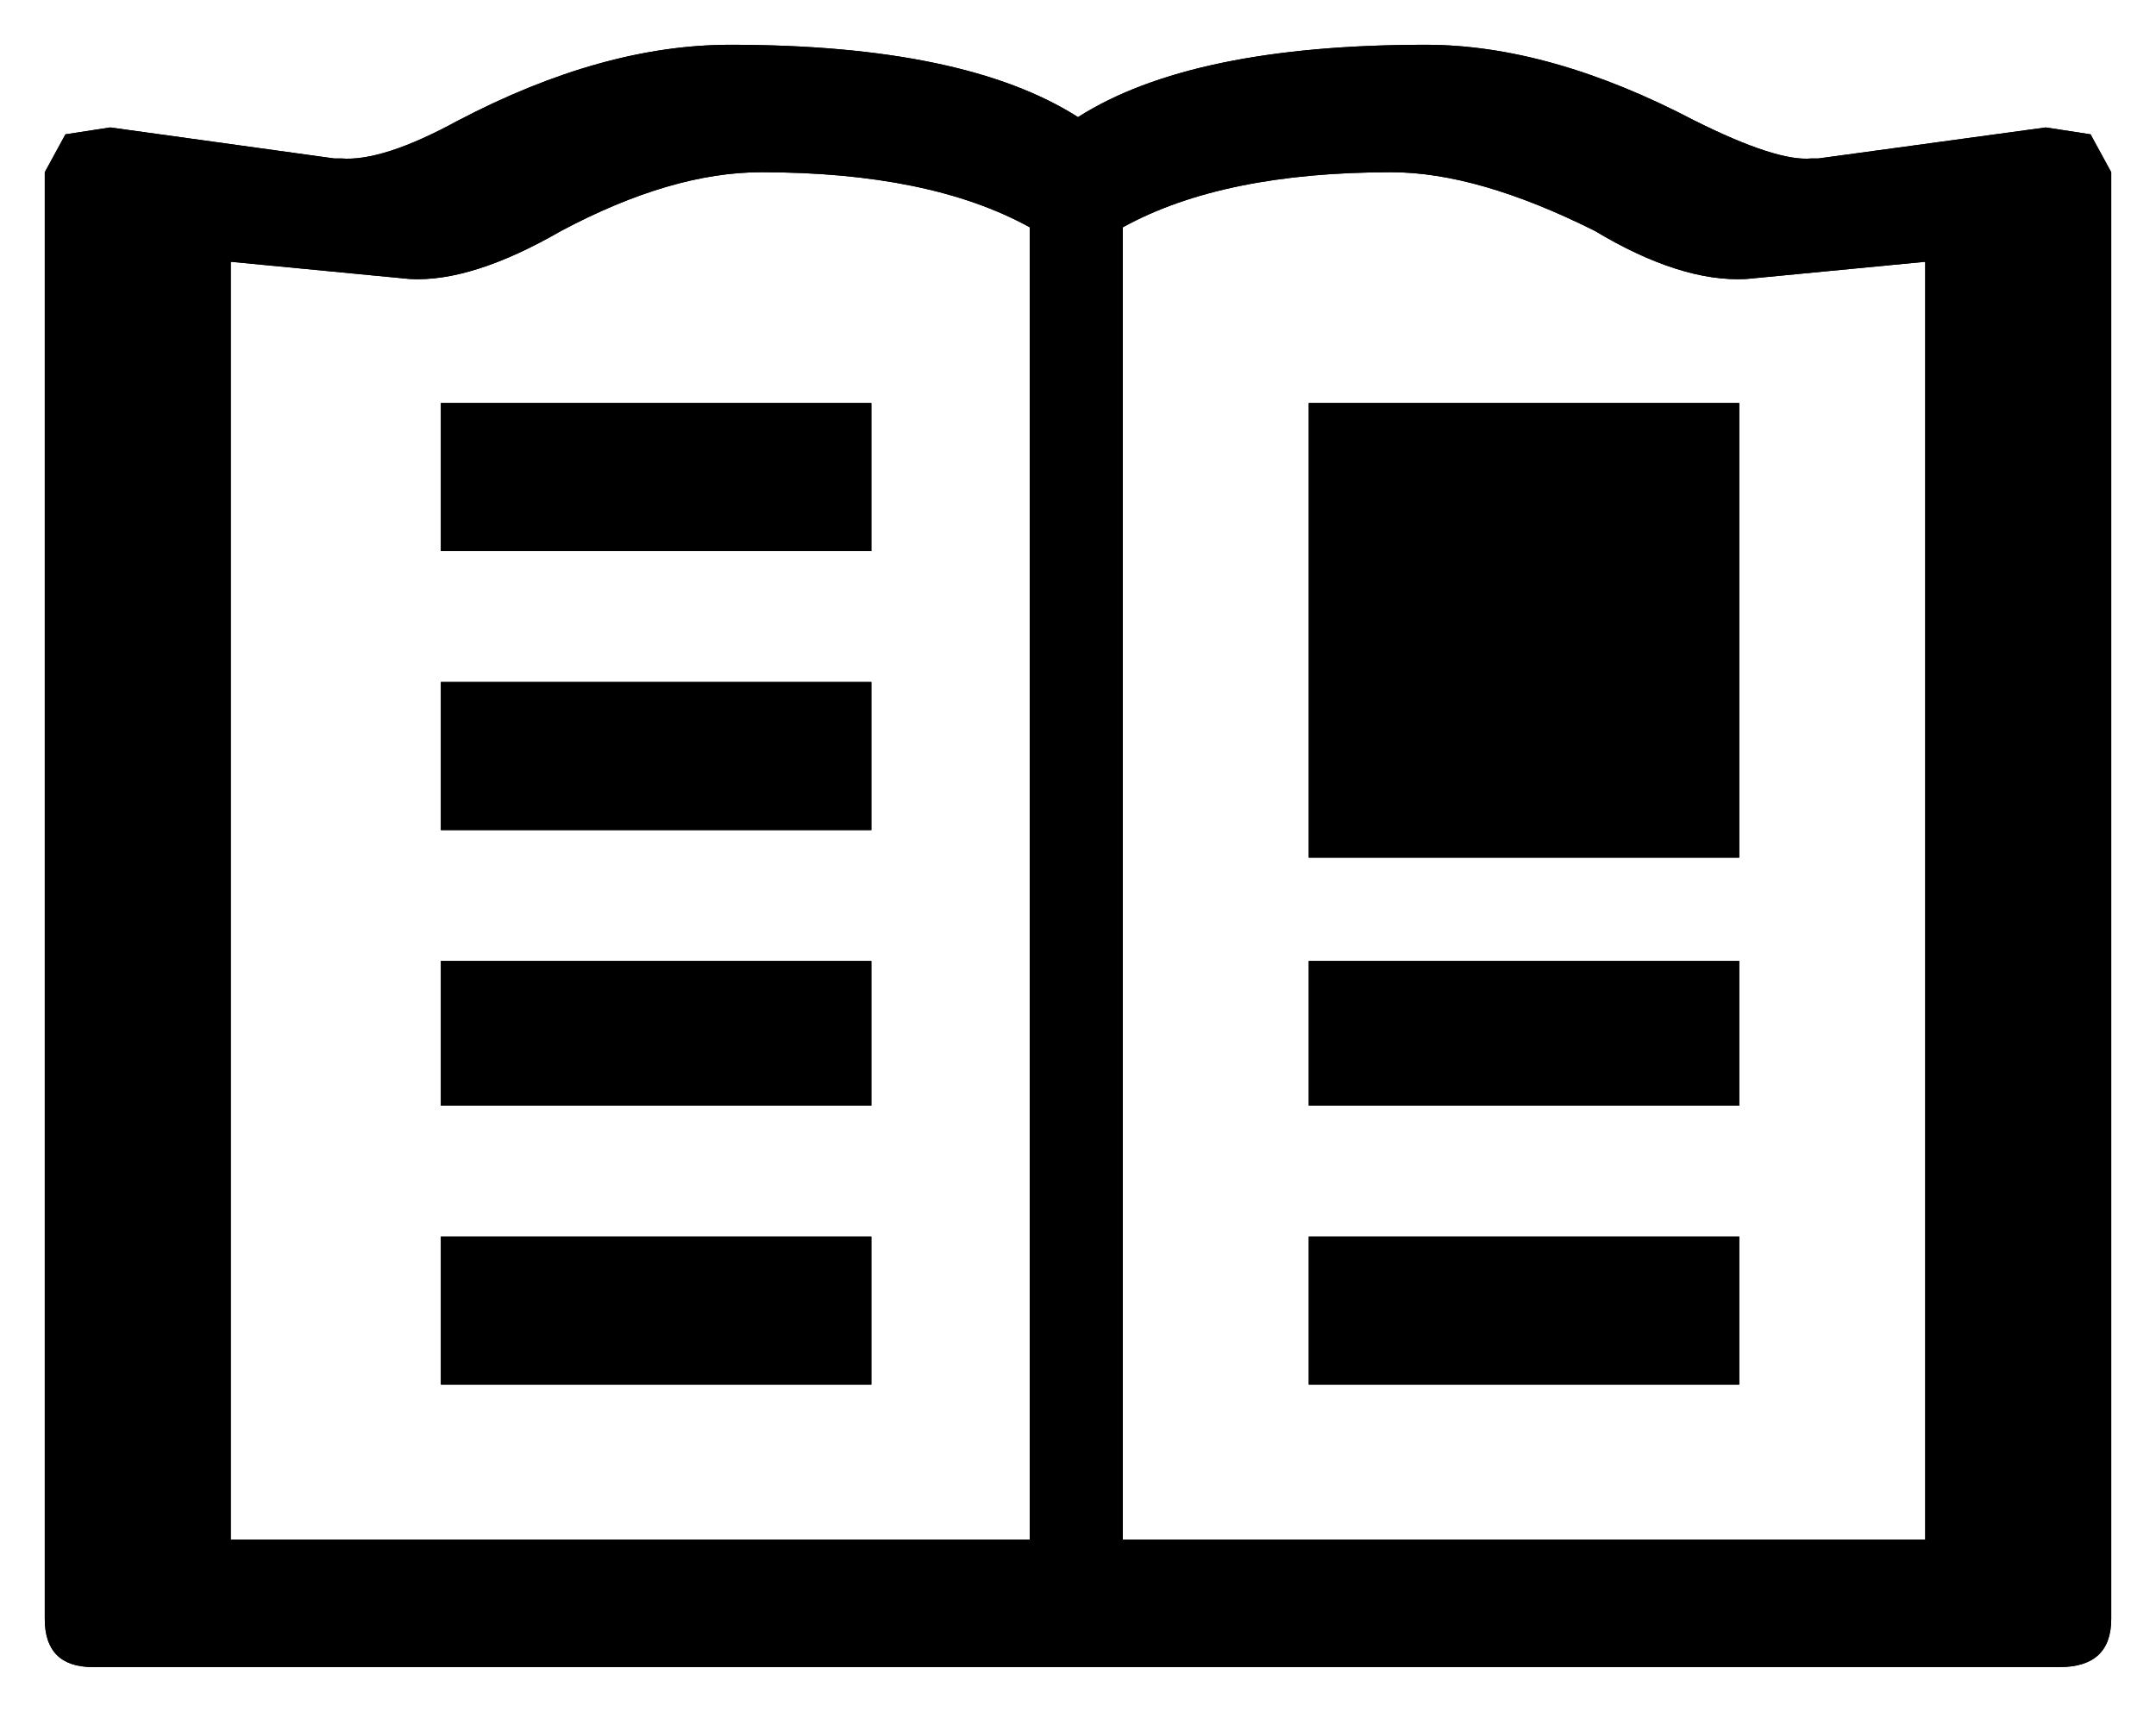
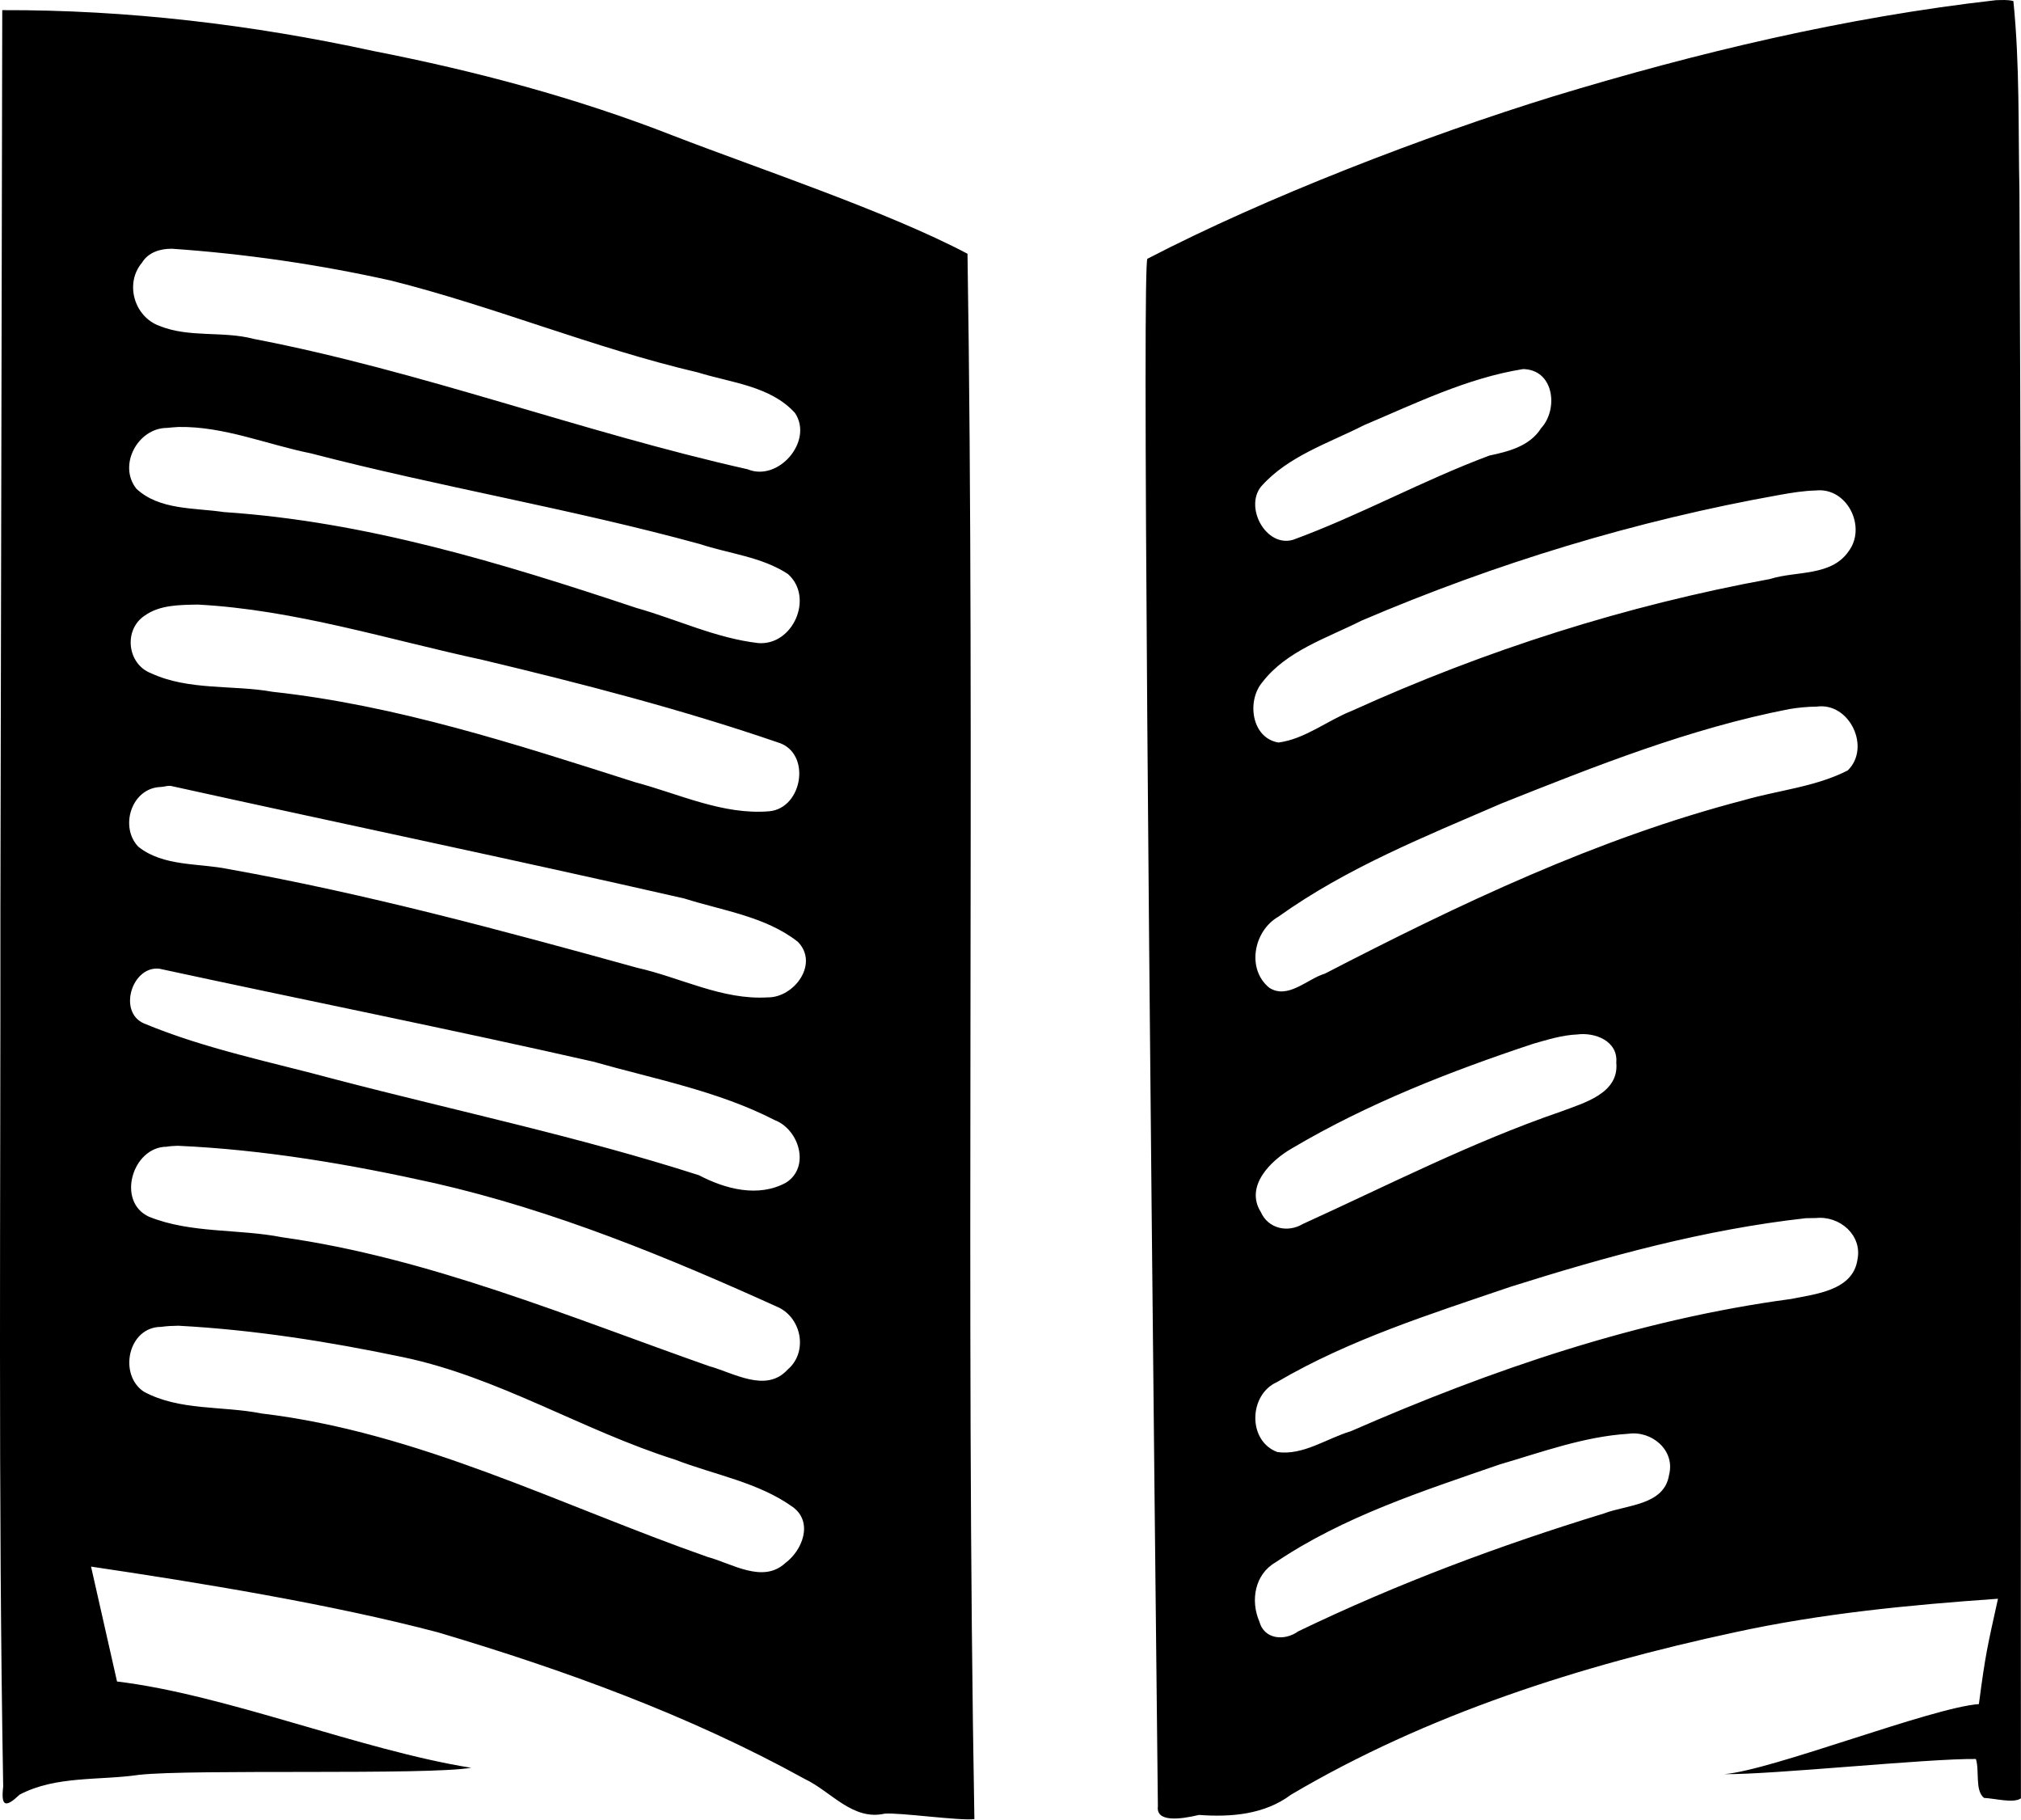
- <svg xmlns="http://www.w3.org/2000/svg" xmlns:ns1="https://www.free-decompiler.com/flash" ns1:objectType="shape" width="31.3" height="24.85">
-   <path d="M25.25 13.95v2.1H19v-2.1zm0 6.15H19v-2.15h6.25zM6.4 16.05v-2.1h6.25v2.1zm6.25 1.9v2.15H6.4v-2.15zM6.4 5.85h6.25V8H6.4zm0 6.2V9.9h6.25v2.15zm8.55-8.75q-1.45-.8-3.9-.8-1.3 0-2.9.85-1.3.75-2.2.7l-2.6-.25v18.55h11.6zM19 5.85h6.25v6.6H19zM15.65 1.7Q17.3.65 20.7.65q1.8 0 3.9 1.1 1.2.6 1.7.55h.1l3.3-.45.65.1.3.55v21q0 .7-.75.7H1.35q-.7 0-.7-.7v-21l.3-.55.65-.1 3.25.45h.1q.6.05 1.7-.55Q8.75.65 10.6.65q3.4 0 5.05 1.05m9.7 2.35q-.95.05-2.2-.7-1.7-.85-2.95-.85-2.45 0-3.9.8v19.05h11.65V3.8z" />
-   <path d="m25.35 4.05 2.6-.25v18.55H16.3V3.3q1.45-.8 3.9-.8 1.25 0 2.95.85 1.25.75 2.2.7m-9.7-2.35Q14 .65 10.6.65q-1.85 0-3.95 1.1-1.1.6-1.7.55h-.1L1.6 1.85l-.65.1-.3.55v21q0 .7.7.7H29.9q.75 0 .75-.7v-21l-.3-.55-.65-.1-3.3.45h-.1q-.5.05-1.7-.55-2.1-1.1-3.9-1.1-3.4 0-5.05 1.05M19 5.85v6.6h6.25v-6.6zM14.95 3.3v19.05H3.35V3.8l2.6.25q.9.05 2.2-.7 1.6-.85 2.9-.85 2.45 0 3.9.8M6.4 12.05h6.25V9.9H6.4zm0-6.2V8h6.25V5.85zm6.25 12.1H6.4v2.15h6.25zm-6.25-1.9h6.25v-2.1H6.4zm18.85 4.05v-2.15H19v2.15zm0-6.15H19v2.1h6.25z" />
+ <svg xmlns="http://www.w3.org/2000/svg" xml:space="preserve" width="284.75" height="256.295" viewBox="0 0 75.34 67.811">
+   <path d="M74.402.007c-5.61.636-11.115 1.949-16.493 3.583-4.778 1.476-10.711 3.757-15.135 6.055-.192.115.046 26.158.39 57.682-.074.592.8.495 1.532.32 1.191.088 2.446-.013 3.432-.755 5.085-3.002 10.788-4.814 16.535-6.05 3.23-.705 6.525-1.023 9.819-1.253-.403 1.823-.465 2.053-.712 3.927-1.76.126-7.735 2.476-9.494 2.611 1.795.022 7.588-.587 9.383-.565.14.448-.044 1.165.301 1.45.432.023 1.108.21 1.377.016-.019-19.956.045-39.912-.055-59.868-.048-2.373.014-4.757-.226-7.12-.212-.058-.437-.037-.654-.033M.015 33.95C.025 44.83-.07 55.71.119 66.59c-.092.775.107.781.613.3 1.36-.714 2.976-.52 4.455-.738 1.999-.22 10.722.02 12.376-.262-4.126-.662-9.134-2.728-13.2-3.216l-.969-4.283c4.048.6 8.998 1.41 12.948 2.455 4.702 1.401 9.357 3.085 13.66 5.462.976.46 1.78 1.56 2.974 1.292.549-.05 2.802.273 3.348.202-.336-18.861.03-40.09-.257-58.344-2.98-1.574-7.818-3.181-10.967-4.4-3.612-1.414-7.368-2.41-11.17-3.155C9.382.915 4.74.362.084.378zM6.4 9.27a55 55 0 0 1 8.185 1.19c3.86.97 7.552 2.514 11.432 3.422 1.234.384 2.708.502 3.62 1.512.697 1.046-.62 2.577-1.77 2.096C21.672 16.1 15.7 13.83 9.46 12.632c-1.15-.304-2.396-.035-3.508-.482-.95-.338-1.315-1.59-.654-2.366.23-.38.679-.516 1.102-.513m50.466 4.49c1.082.091 1.215 1.51.588 2.194-.424.673-1.21.873-1.929 1.024-2.49.927-4.828 2.227-7.32 3.14-1.009.296-1.823-1.209-1.192-1.986 1.003-1.136 2.525-1.617 3.843-2.289 1.916-.81 3.832-1.75 5.9-2.084l.054-.004zM6.661 15.914c1.693-.027 3.289.654 4.93.984 4.785 1.246 9.711 2.067 14.499 3.38 1.09.36 2.308.476 3.28 1.115.986.866.196 2.678-1.103 2.576-1.572-.18-3.032-.884-4.546-1.311-5.036-1.677-10.086-3.22-15.378-3.572-1.092-.164-2.393-.067-3.254-.865-.701-.865.037-2.268 1.137-2.272q.217-.023.435-.035m61.03 2.367c1.174-.127 1.905 1.367 1.22 2.27-.648.942-1.962.721-2.93 1.031-5.363.982-10.595 2.648-15.576 4.908-.922.363-1.753 1.054-2.744 1.186-1.005-.164-1.196-1.548-.601-2.25.905-1.174 2.405-1.641 3.684-2.288 5.002-2.14 10.247-3.74 15.604-4.693.444-.08.89-.152 1.343-.164M7.376 22.534c3.616.193 7.098 1.303 10.619 2.063 3.702.884 7.396 1.837 10.996 3.072 1.27.372.942 2.462-.322 2.57-1.723.141-3.354-.648-4.986-1.082-4.453-1.42-8.9-2.869-13.528-3.373-1.446-.262-3.121-.037-4.525-.691-.89-.341-1.033-1.623-.236-2.147.57-.407 1.31-.398 1.982-.412m60.346 3.803c1.23-.17 2.03 1.523 1.162 2.377-1.191.614-2.593.74-3.87 1.109-5.477 1.426-10.613 3.877-15.622 6.466-.662.198-1.374.97-2.072.53-.863-.7-.585-2.127.34-2.654 2.54-1.818 5.47-2.988 8.322-4.222 3.49-1.39 7.016-2.794 10.716-3.513.338-.056.681-.09 1.024-.093M6.427 29.306c6.36 1.404 12.737 2.734 19.086 4.184 1.427.453 3.017.666 4.225 1.609.808.814-.13 2.093-1.127 2.076-1.688.103-3.245-.742-4.86-1.104-5.043-1.394-10.074-2.753-15.227-3.677-1.117-.23-2.434-.088-3.369-.836-.705-.738-.258-2.181.827-2.225.147-.003.3-.074.445-.027m-.473 6.803c5.383 1.164 10.786 2.242 16.156 3.46 2.276.647 4.653 1.091 6.77 2.18.914.352 1.335 1.754.42 2.332-1.031.564-2.263.238-3.241-.276-4.45-1.43-9.034-2.393-13.554-3.573-2.388-.647-4.843-1.131-7.133-2.084-.995-.422-.447-2.173.582-2.04m52.838 2.449c.674-.088 1.53.246 1.461 1.049.112 1.154-1.217 1.504-2.063 1.825-3.318 1.139-6.442 2.742-9.627 4.192-.56.335-1.288.172-1.56-.445-.608-.967.37-1.926 1.161-2.377 2.819-1.668 5.896-2.87 8.997-3.899.534-.152 1.073-.321 1.631-.345M6.624 42.706c3.232.144 6.442.692 9.597 1.397 4.444 1.016 8.681 2.76 12.82 4.636.858.429 1.072 1.675.32 2.309-.804.886-2.016.12-2.93-.13-5.213-1.835-10.447-4.033-15.912-4.802-1.642-.322-3.395-.135-4.965-.765-1.224-.561-.622-2.602.658-2.61.136-.025.274-.028.412-.035M67.69 45.4c.883-.098 1.745.634 1.552 1.556-.172 1.145-1.556 1.274-2.472 1.46-5.684.759-11.157 2.631-16.414 4.93-.898.267-1.774.91-2.737.776-1.113-.41-1.071-2.131-.024-2.604 2.708-1.59 5.735-2.54 8.695-3.55 3.598-1.137 7.27-2.145 11.029-2.563.123 0 .247-.005.37-.006zM6.648 49.413c2.813.151 5.612.592 8.368 1.17 3.569.746 6.697 2.732 10.153 3.822 1.464.568 3.095.838 4.389 1.768.764.564.36 1.609-.281 2.084-.84.781-1.998.015-2.9-.226-5.491-1.926-10.784-4.654-16.633-5.348-1.453-.29-3.059-.09-4.391-.817-.943-.641-.578-2.405.65-2.41.214-.03.429-.04.645-.043m54.047 4.028c.876-.13 1.765.614 1.525 1.533-.178 1.136-1.577 1.11-2.422 1.435-3.891 1.191-7.71 2.615-11.403 4.396-.502.364-1.27.31-1.45-.372-.335-.775-.17-1.757.607-2.201 2.532-1.707 5.48-2.655 8.344-3.645 1.572-.46 3.151-1.043 4.799-1.146" />
</svg>
